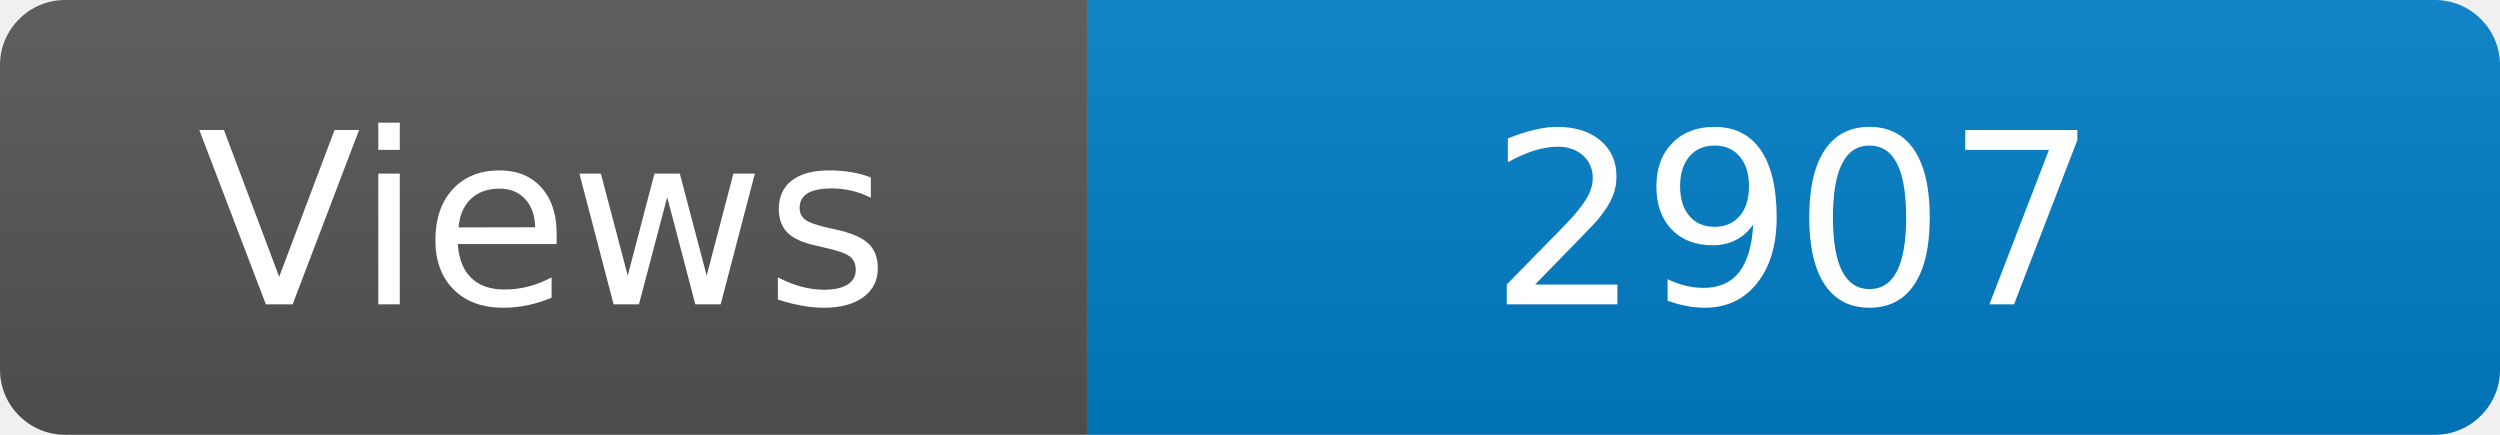
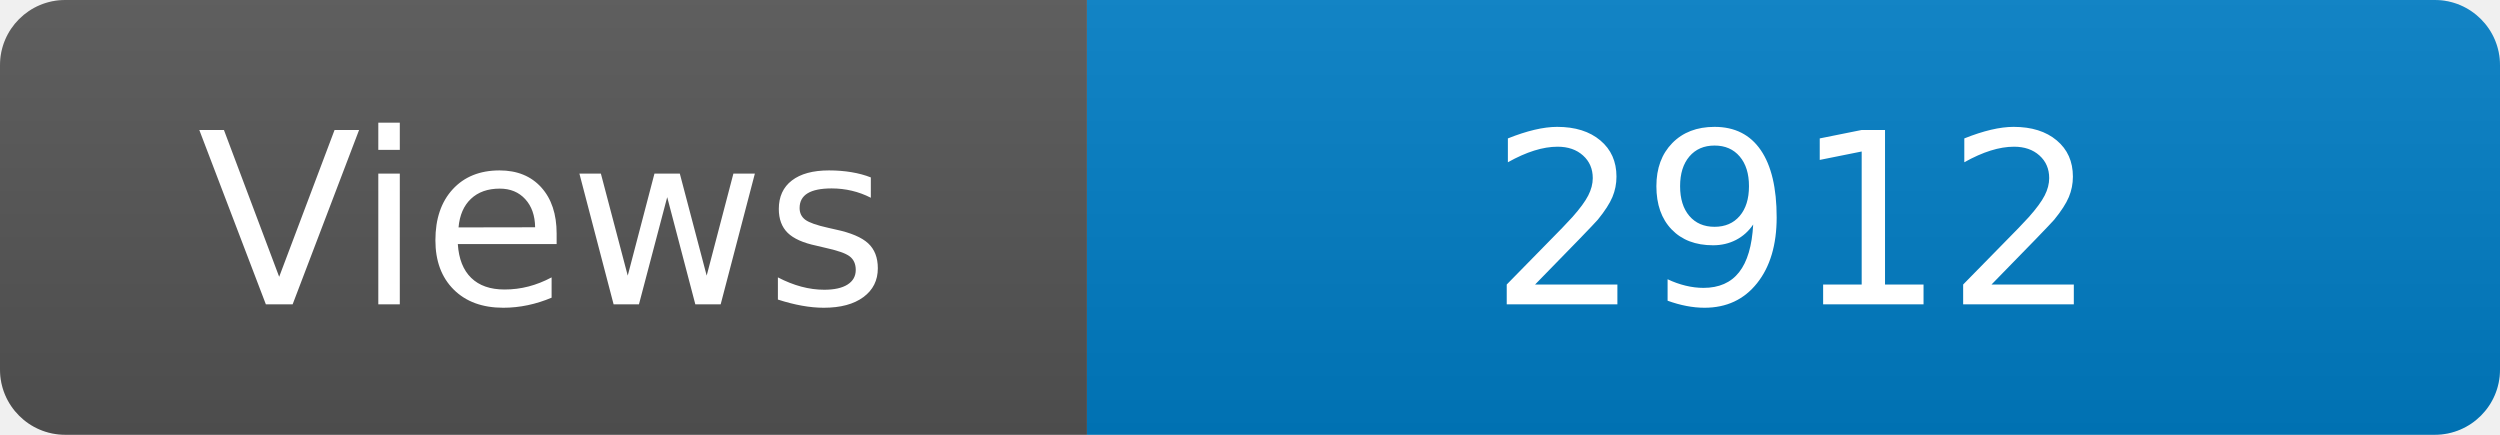
<svg xmlns="http://www.w3.org/2000/svg" width="115" height="20" role="img" aria-label="Maintained?: yes">
  <linearGradient id="s" x2="0" y2="100%">
    <stop offset="0" stop-color="#bbb" stop-opacity=".1" />
    <stop offset="1" stop-opacity=".1" />
  </linearGradient>
  <clipPath id="r">
    <rect width="115" height="20" rx="3" fill="#fff" />
  </clipPath>
  <g clip-path="url(#r)">
    <rect width="50" height="20" fill="#555" />
    <rect x="50" width="160" height="20" fill="#007ec6" />
    <rect width="115" height="20" fill="url(#s)" />
  </g>
  <g fill="#fff" text-anchor="middle" font-family="Verdana,Geneva,DejaVu Sans,sans-serif" font-size="110">
    <text x="250" y="140" transform="scale(.1)" fill="#fff">Views</text>
-     <text x="825" y="140" transform="scale(.1)" fill="#fff">2907</text>
+     <text x="825" y="140" transform="scale(.1)" fill="#fff">2912</text>
  </g>
</svg>
